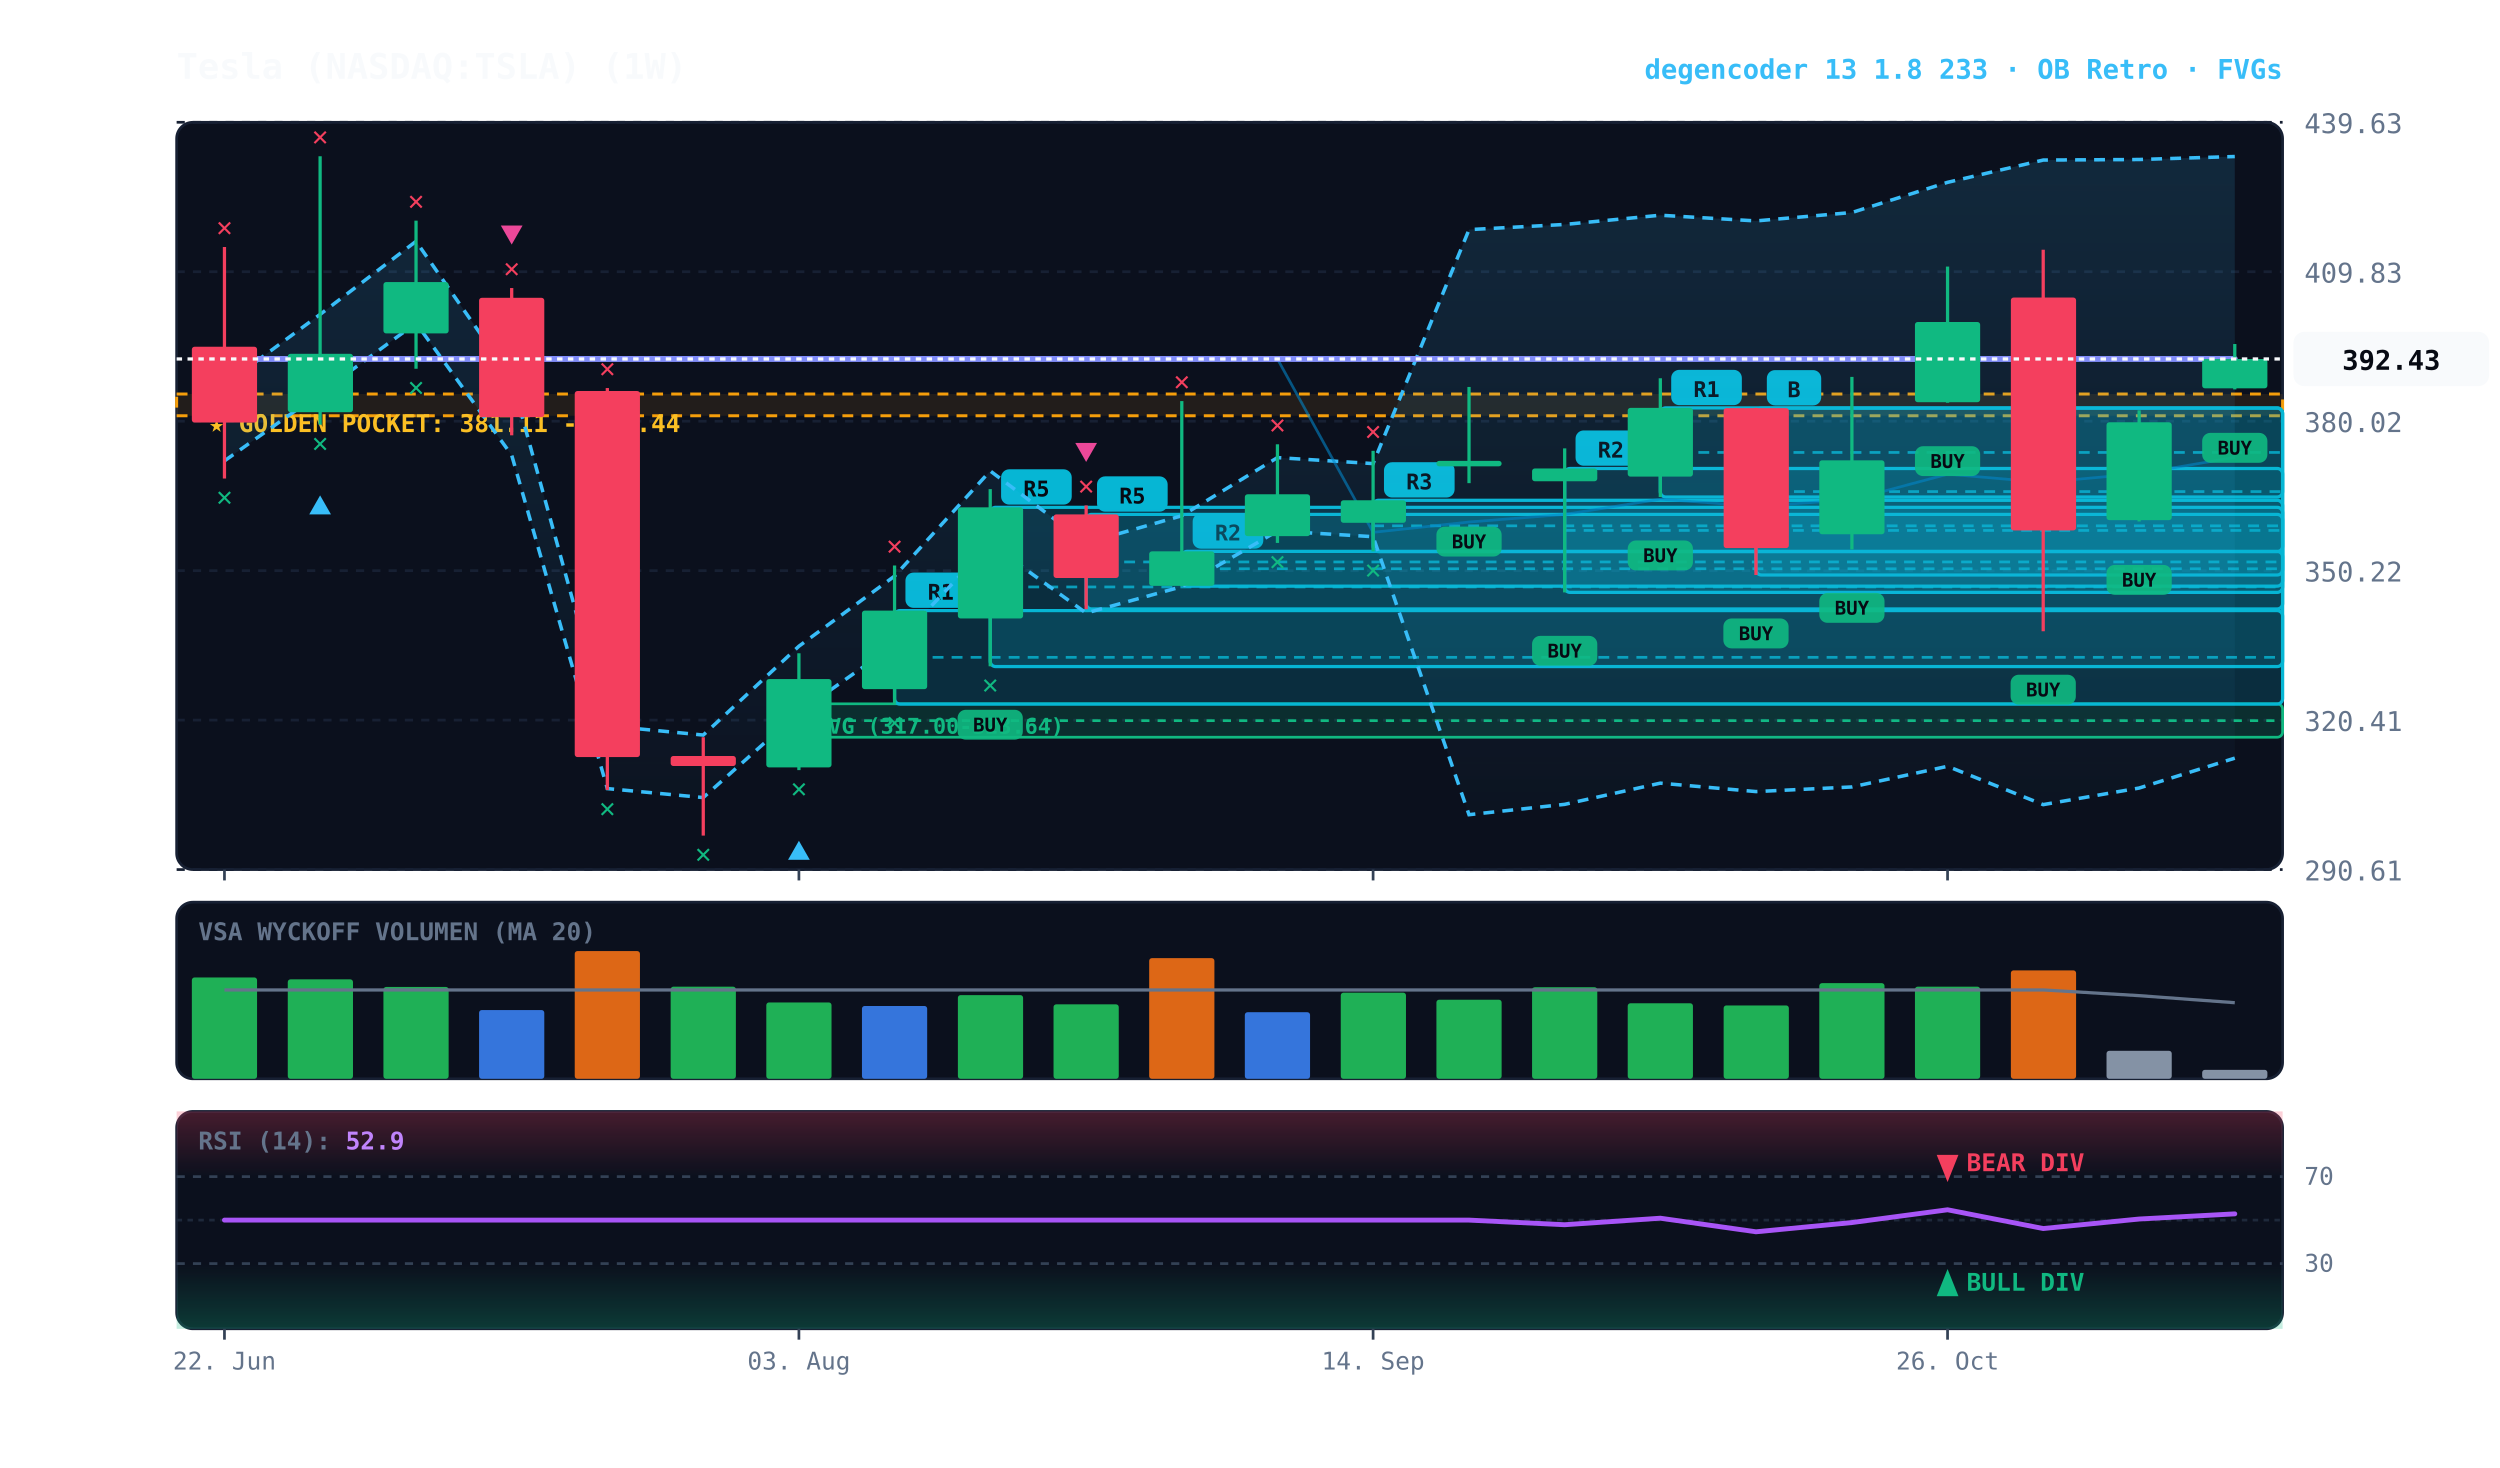
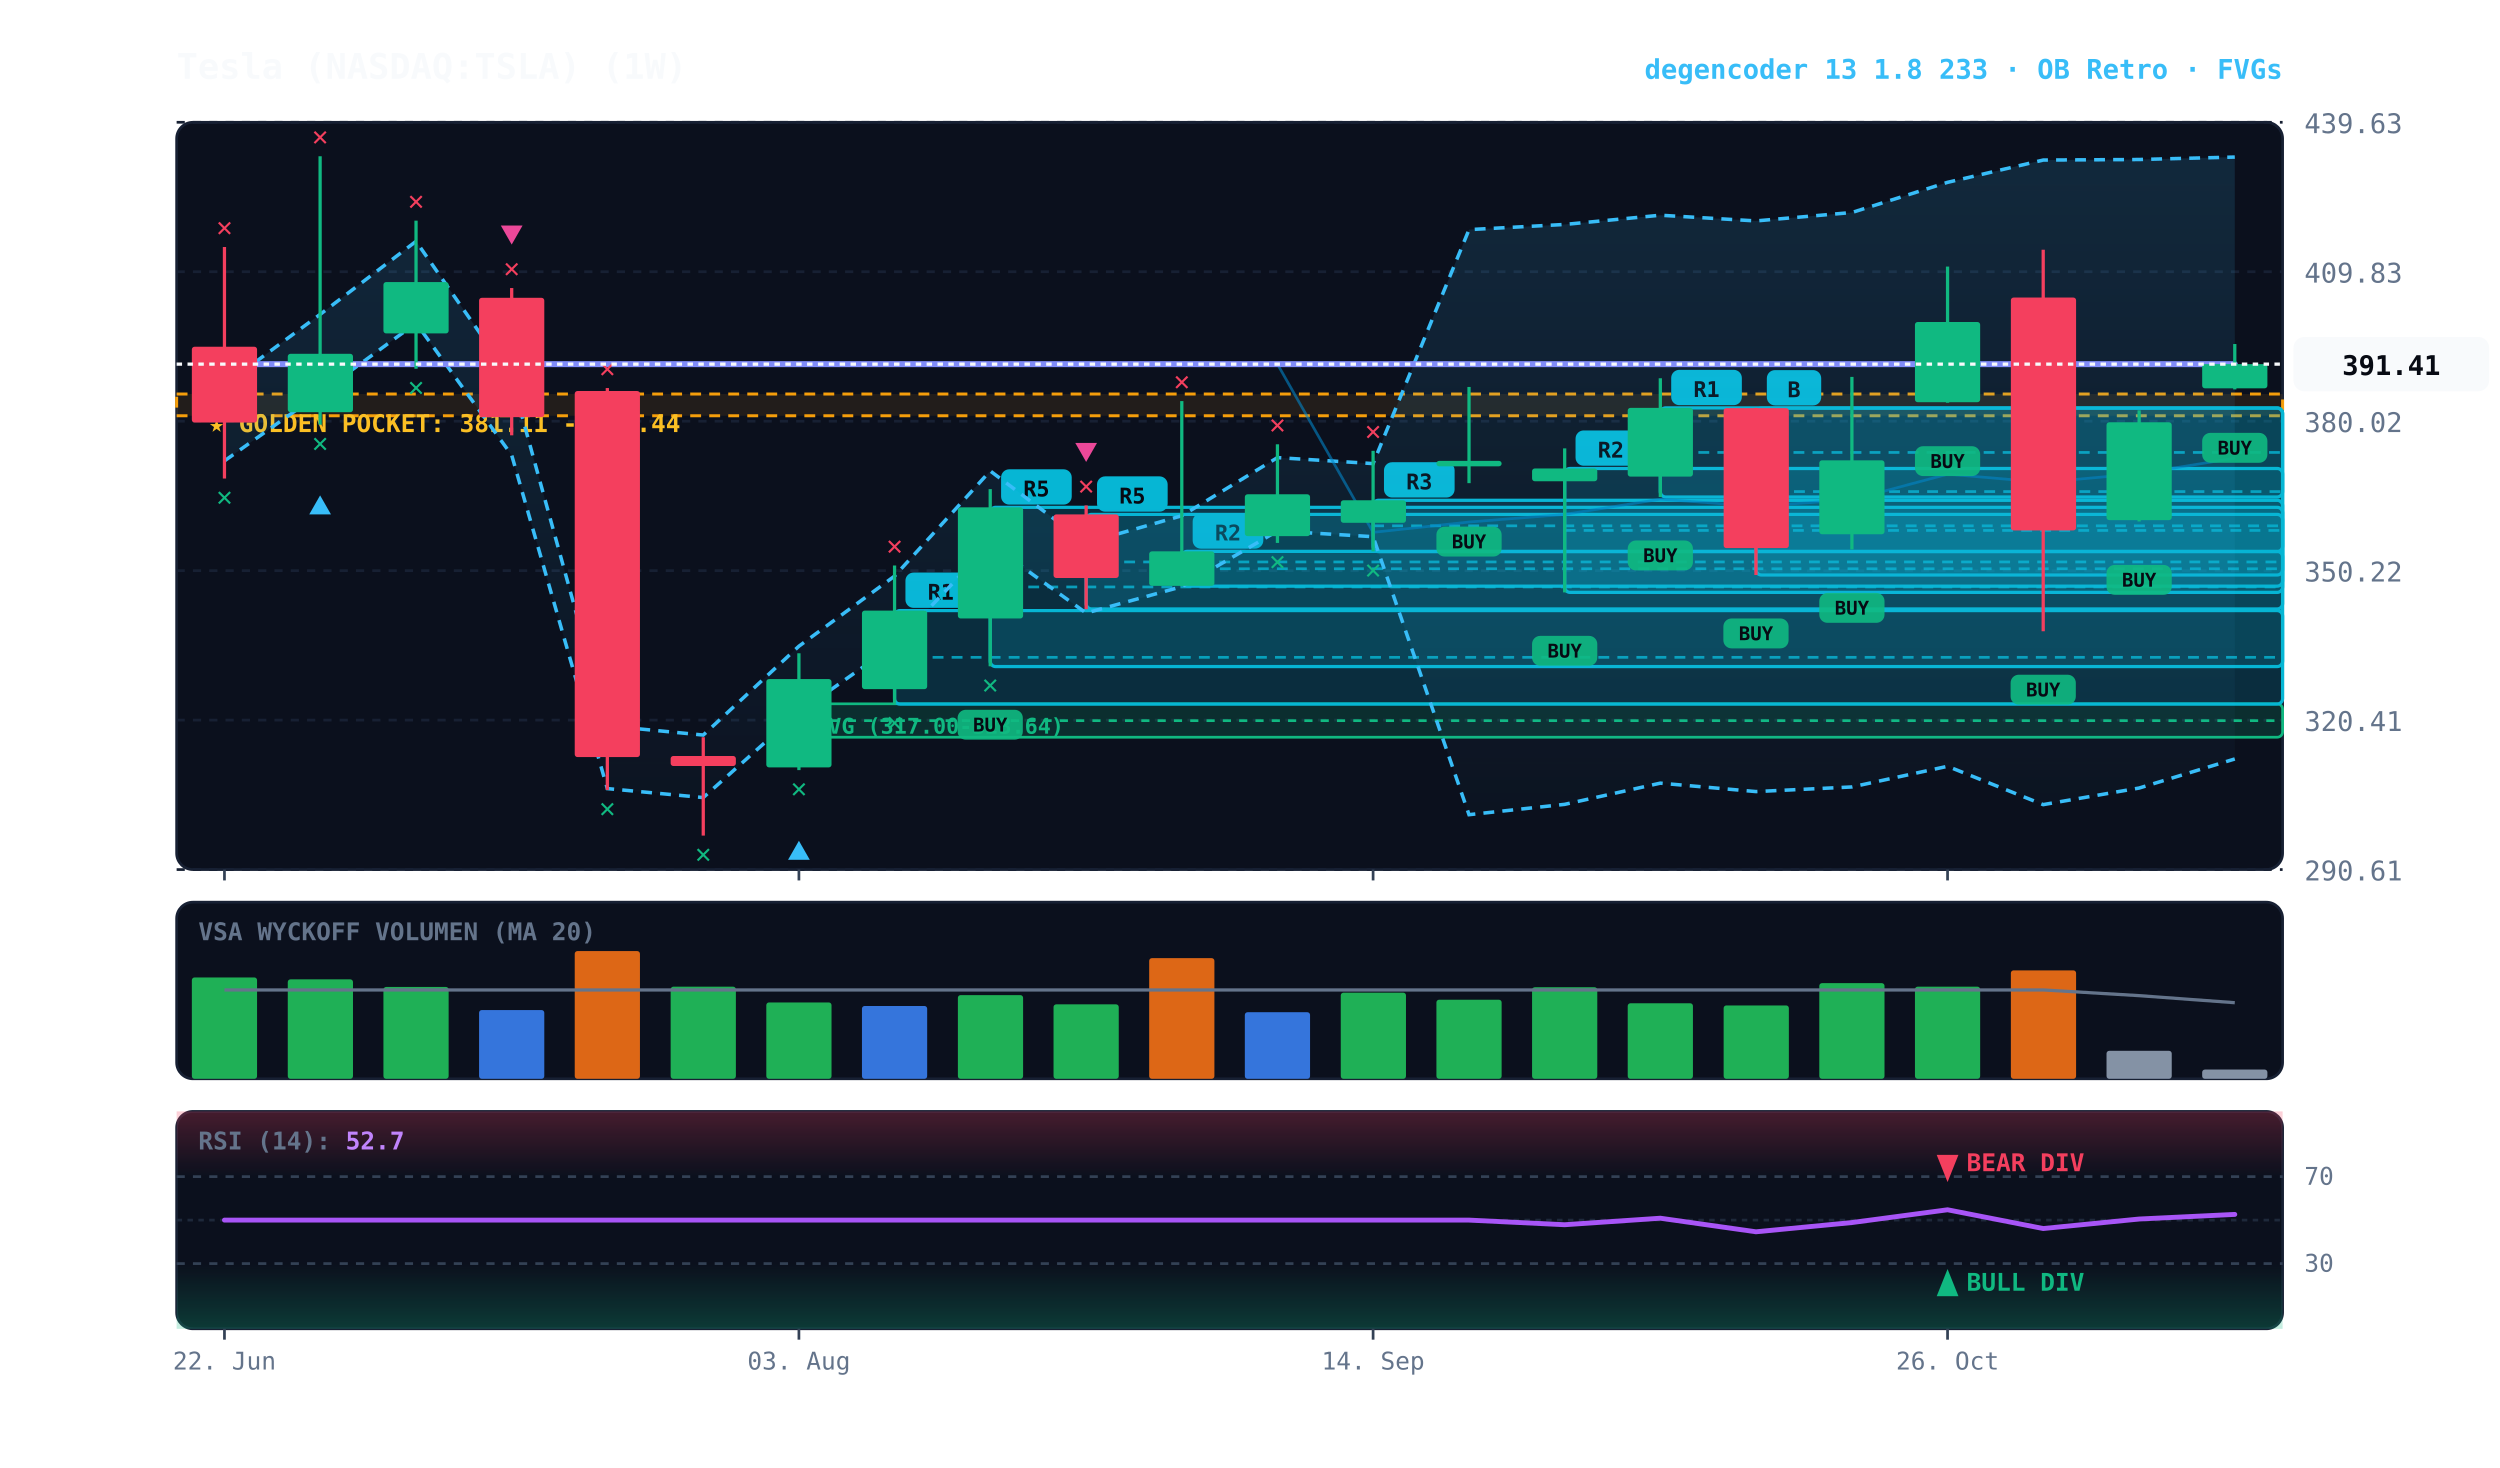
<svg xmlns="http://www.w3.org/2000/svg" viewBox="0 0 920 540" width="100%" height="100%" style="background:#070a13; font-family:'JetBrains Mono', monospace;">
  <defs>
    <linearGradient id="cloud-grad" x1="0%" y1="0%" x2="0%" y2="100%">
      <stop offset="0%" stop-color="#38bdf8" stop-opacity="0.14" />
      <stop offset="100%" stop-color="#38bdf8" stop-opacity="0.02" />
    </linearGradient>
    <linearGradient id="rsi-overbought" x1="0%" y1="0%" x2="0%" y2="100%">
      <stop offset="0%" stop-color="#f43f5e" stop-opacity="0.25" />
      <stop offset="100%" stop-color="#f43f5e" stop-opacity="0.0" />
    </linearGradient>
    <linearGradient id="rsi-oversold" x1="0%" y1="0%" x2="0%" y2="100%">
      <stop offset="0%" stop-color="#10b981" stop-opacity="0.0" />
      <stop offset="100%" stop-color="#10b981" stop-opacity="0.25" />
    </linearGradient>
  </defs>
  <rect x="65" y="45" width="775" height="275" fill="#0b101d" rx="6" stroke="#172033" stroke-width="1" />
  <rect x="65" y="332" width="775" height="65" fill="#0b101d" rx="6" stroke="#172033" stroke-width="1" />
  <rect x="65" y="409" width="775" height="80" fill="#0b101d" rx="6" stroke="#172033" stroke-width="1" />
  <line x1="65" y1="320.0" x2="840" y2="320.0" stroke="#172033" stroke-dasharray="3,3" stroke-width="1" />
  <text x="848" y="324.0" fill="#64748b" font-size="10" text-anchor="start">290.61</text>
  <line x1="65" y1="265.0" x2="840" y2="265.0" stroke="#172033" stroke-dasharray="3,3" stroke-width="1" />
  <text x="848" y="269.0" fill="#64748b" font-size="10" text-anchor="start">320.41</text>
  <line x1="65" y1="210.0" x2="840" y2="210.0" stroke="#172033" stroke-dasharray="3,3" stroke-width="1" />
  <text x="848" y="214.0" fill="#64748b" font-size="10" text-anchor="start">350.22</text>
  <line x1="65" y1="155.0" x2="840" y2="155.0" stroke="#172033" stroke-dasharray="3,3" stroke-width="1" />
  <text x="848" y="159.0" fill="#64748b" font-size="10" text-anchor="start">380.02</text>
  <line x1="65" y1="100.0" x2="840" y2="100.0" stroke="#172033" stroke-dasharray="3,3" stroke-width="1" />
  <text x="848" y="104.0" fill="#64748b" font-size="10" text-anchor="start">409.83</text>
  <line x1="65" y1="45.0" x2="840" y2="45.0" stroke="#172033" stroke-dasharray="3,3" stroke-width="1" />
  <text x="848" y="49.0" fill="#64748b" font-size="10" text-anchor="start">439.63</text>
  <rect x="65" y="145.0" width="775" height="8.0" fill="rgba(245, 158, 11, 0.10)" stroke="#f59e0b" stroke-dasharray="4,3" stroke-width="1.1" />
  <text x="77" y="159.0" fill="#fbbf24" font-size="9" font-weight="bold">★ GOLDEN POCKET: 381.11 - 385.44</text>
  <rect x="294.0" y="259.0" width="546.0" height="12.3" fill="rgba(16, 185, 129, 0.18)" stroke="#10b981" stroke-width="1" rx="2" />
  <line x1="294.0" y1="265.2" x2="840" y2="265.2" stroke="#10b981" stroke-dasharray="3,3" stroke-width="1" />
  <text x="300.0" y="270.0" fill="#10b981" font-size="8" font-weight="bold">FVG (317.00-323.64)</text>
  <rect x="646.2" y="150.2" width="193.8" height="61.4" fill="rgba(6, 182, 212, 0.18)" stroke="#06b6d4" stroke-width="1.2" rx="2" />
  <line x1="646.2" y1="180.9" x2="840" y2="180.9" stroke="#06b6d4" stroke-dasharray="4,3" stroke-width="1.0" opacity="0.8" />
  <rect x="650.2" y="136.2" width="20" height="13" fill="#06b6d4" rx="3" />
  <text x="660.2" y="146.2" fill="#070a13" font-size="8" font-weight="bold" text-anchor="middle">B</text>
  <rect x="611.0" y="150.1" width="229.0" height="32.8" fill="rgba(6, 182, 212, 0.18)" stroke="#06b6d4" stroke-width="1.2" rx="2" />
  <line x1="611.0" y1="166.5" x2="840" y2="166.5" stroke="#06b6d4" stroke-dasharray="4,3" stroke-width="1.0" opacity="0.8" />
  <rect x="615.0" y="136.1" width="26" height="13" fill="#06b6d4" rx="3" />
  <text x="628.0" y="146.1" fill="#070a13" font-size="8" font-weight="bold" text-anchor="middle">R1</text>
  <rect x="575.8" y="172.4" width="264.2" height="45.6" fill="rgba(6, 182, 212, 0.18)" stroke="#06b6d4" stroke-width="1.2" rx="2" />
  <line x1="575.8" y1="195.2" x2="840" y2="195.2" stroke="#06b6d4" stroke-dasharray="4,3" stroke-width="1.0" opacity="0.8" />
  <rect x="579.8" y="158.4" width="26" height="13" fill="#06b6d4" rx="3" />
  <text x="592.8" y="168.4" fill="#070a13" font-size="8" font-weight="bold" text-anchor="middle">R2</text>
  <rect x="505.3" y="184.1" width="334.7" height="18.9" fill="rgba(6, 182, 212, 0.18)" stroke="#06b6d4" stroke-width="1.2" rx="2" />
  <line x1="505.3" y1="193.5" x2="840" y2="193.5" stroke="#06b6d4" stroke-dasharray="4,3" stroke-width="1.0" opacity="0.8" />
  <rect x="509.3" y="170.1" width="26" height="13" fill="#06b6d4" rx="3" />
  <text x="522.3" y="180.1" fill="#070a13" font-size="8" font-weight="bold" text-anchor="middle">R3</text>
  <rect x="434.9" y="202.9" width="405.1" height="12.8" fill="rgba(6, 182, 212, 0.18)" stroke="#06b6d4" stroke-width="1.2" rx="2" />
  <line x1="434.9" y1="209.3" x2="840" y2="209.3" stroke="#06b6d4" stroke-dasharray="4,3" stroke-width="1.0" opacity="0.8" />
  <rect x="438.9" y="188.9" width="26" height="13" fill="#06b6d4" rx="3" />
  <text x="451.9" y="198.9" fill="#070a13" font-size="8" font-weight="bold" text-anchor="middle">R2</text>
  <rect x="399.7" y="189.3" width="440.3" height="34.8" fill="rgba(6, 182, 212, 0.18)" stroke="#06b6d4" stroke-width="1.2" rx="2" />
  <line x1="399.7" y1="206.8" x2="840" y2="206.8" stroke="#06b6d4" stroke-dasharray="4,3" stroke-width="1.0" opacity="0.8" />
  <rect x="403.7" y="175.3" width="26" height="13" fill="#06b6d4" rx="3" />
  <text x="416.7" y="185.3" fill="#070a13" font-size="8" font-weight="bold" text-anchor="middle">R5</text>
  <rect x="364.4" y="186.7" width="475.6" height="58.6" fill="rgba(6, 182, 212, 0.18)" stroke="#06b6d4" stroke-width="1.2" rx="2" />
  <line x1="364.4" y1="216.0" x2="840" y2="216.0" stroke="#06b6d4" stroke-dasharray="4,3" stroke-width="1.0" opacity="0.8" />
  <rect x="368.4" y="172.7" width="26" height="13" fill="#06b6d4" rx="3" />
  <text x="381.4" y="182.7" fill="#070a13" font-size="8" font-weight="bold" text-anchor="middle">R5</text>
  <rect x="329.2" y="224.7" width="510.8" height="34.4" fill="rgba(6, 182, 212, 0.18)" stroke="#06b6d4" stroke-width="1.2" rx="2" />
  <line x1="329.2" y1="241.9" x2="840" y2="241.9" stroke="#06b6d4" stroke-dasharray="4,3" stroke-width="1.0" opacity="0.8" />
  <rect x="333.2" y="210.7" width="26" height="13" fill="#06b6d4" rx="3" />
  <text x="346.2" y="220.7" fill="#070a13" font-size="8" font-weight="bold" text-anchor="middle">R1</text>
-   <polygon points="82.6,141.6 117.8,115.7 153.1,88.8 188.3,139.4 223.5,267.1 258.8,270.5 294.0,237.8 329.2,212.0 364.4,173.3 399.7,199.8 434.9,189.8 470.1,168.4 505.3,170.6 540.6,84.5 575.8,82.6 611.0,79.2 646.2,81.3 681.5,78.2 716.7,67.1 751.9,58.9 787.2,58.7 822.4,57.6 822.4,279.0 787.2,290.0 751.9,296.1 716.7,282.0 681.5,289.6 646.2,291.3 611.0,288.2 575.8,296.0 540.6,299.8 505.3,197.5 470.1,195.4 434.9,215.9 399.7,225.6 364.4,200.1 329.2,237.3 294.0,262.1 258.8,293.5 223.5,290.2 188.3,167.5 153.1,118.9 117.8,144.7 82.6,169.6" fill="url(#cloud-grad)" />
-   <polyline points="82.6,141.6 117.8,115.7 153.1,88.8 188.3,139.4 223.5,267.1 258.8,270.5 294.0,237.8 329.2,212.0 364.4,173.3 399.7,199.8 434.9,189.8 470.1,168.4 505.3,170.6 540.6,84.5 575.8,82.6 611.0,79.2 646.2,81.3 681.5,78.2 716.7,67.1 751.9,58.9 787.2,58.7 822.4,57.6" fill="none" stroke="#38bdf8" stroke-width="1.3" stroke-dasharray="4,3" />
-   <polyline points="82.6,169.6 117.8,144.7 153.1,118.9 188.3,167.5 223.5,290.2 258.8,293.5 294.0,262.1 329.2,237.3 364.4,200.1 399.7,225.6 434.9,215.9 470.1,195.4 505.3,197.5 540.6,299.8 575.8,296.0 611.0,288.2 646.2,291.3 681.5,289.6 716.7,282.0 751.9,296.1 787.2,290.0 822.4,279.0" fill="none" stroke="#38bdf8" stroke-width="1.3" stroke-dasharray="4,3" />
-   <polyline points="82.6,132.1 117.8,132.1 153.1,132.1 188.3,132.1 223.5,132.1 258.8,132.1 294.0,132.1 329.2,132.1 364.4,132.1 399.7,132.1 434.9,132.1 470.1,132.1 505.3,195.9 540.6,192.1 575.8,189.3 611.0,183.7 646.2,186.3 681.5,183.9 716.7,174.5 751.9,177.5 787.2,174.3 822.4,168.3" fill="none" stroke="#0284c7" stroke-width="1.0" stroke-opacity="0.6" />
-   <polyline points="82.6,132.1 117.8,132.1 153.1,132.1 188.3,132.1 223.5,132.1 258.8,132.1 294.0,132.1 329.2,132.1 364.4,132.1 399.7,132.1 434.9,132.1 470.1,132.1 505.3,132.1 540.6,132.1 575.8,132.1 611.0,132.1 646.2,132.1 681.5,132.1 716.7,132.1 751.9,132.1 787.2,132.1 822.4,132.1" fill="none" stroke="#818cf8" stroke-width="2.2" stroke-linecap="round" />
+   <polygon points="82.6,141.6 117.8,115.7 153.1,88.8 188.3,139.4 223.5,267.1 258.8,270.5 294.0,237.8 329.2,212.0 364.4,173.3 399.7,199.8 434.9,189.8 470.1,168.4 505.3,170.6 540.6,84.5 575.8,82.6 611.0,79.2 646.2,81.3 681.5,78.2 716.7,67.1 751.9,58.9 787.2,58.7 822.4,57.8 822.4,279.3 787.2,290.0 751.9,296.1 716.7,282.0 681.5,289.6 646.2,291.3 611.0,288.2 575.8,296.0 540.6,299.8 505.3,197.5 470.1,195.4 434.9,215.9 399.7,225.6 364.4,200.1 329.2,237.3 294.0,262.1 258.8,293.5 223.5,290.2 188.3,167.5 153.1,118.9 117.8,144.7 82.6,169.6" fill="url(#cloud-grad)" />
+   <polyline points="82.6,141.6 117.8,115.7 153.1,88.8 188.3,139.4 223.5,267.1 258.8,270.5 294.0,237.8 329.2,212.0 364.4,173.3 399.7,199.8 434.9,189.8 470.1,168.4 505.3,170.6 540.6,84.5 575.8,82.6 611.0,79.2 646.2,81.3 681.5,78.2 716.7,67.1 751.9,58.9 787.2,58.7 822.4,57.8" fill="none" stroke="#38bdf8" stroke-width="1.3" stroke-dasharray="4,3" />
+   <polyline points="82.6,169.6 117.8,144.7 153.1,118.9 188.3,167.5 223.5,290.2 258.8,293.5 294.0,262.1 329.2,237.3 364.4,200.1 399.7,225.6 434.9,215.9 470.1,195.4 505.3,197.5 540.6,299.8 575.8,296.0 611.0,288.2 646.2,291.3 681.5,289.6 716.7,282.0 751.9,296.1 787.2,290.0 822.4,279.3" fill="none" stroke="#38bdf8" stroke-width="1.3" stroke-dasharray="4,3" />
+   <polyline points="82.6,134.0 117.8,134.0 153.1,134.0 188.3,134.0 223.5,134.0 258.8,134.0 294.0,134.0 329.2,134.0 364.4,134.0 399.7,134.0 434.9,134.0 470.1,134.0 505.3,195.9 540.6,192.1 575.8,189.3 611.0,183.7 646.2,186.3 681.5,183.9 716.7,174.5 751.9,177.5 787.2,174.3 822.4,168.6" fill="none" stroke="#0284c7" stroke-width="1.0" stroke-opacity="0.6" />
+   <polyline points="82.6,134.0 117.8,134.0 153.1,134.0 188.3,134.0 223.5,134.0 258.8,134.0 294.0,134.0 329.2,134.0 364.4,134.0 399.7,134.0 434.9,134.0 470.1,134.0 505.3,134.0 540.6,134.0 575.8,134.0 611.0,134.0 646.2,134.0 681.5,134.0 716.7,134.0 751.9,134.0 787.2,134.0 822.4,134.0" fill="none" stroke="#818cf8" stroke-width="2.2" stroke-linecap="round" />
  <line x1="82.6" y1="90.9" x2="82.6" y2="176.1" stroke="#f43f5e" stroke-width="1.2" />
  <rect x="70.6" y="127.6" width="24.0" height="27.9" fill="#f43f5e" rx="1" />
  <text x="82.6" y="186.1" fill="#10b981" font-size="10" font-weight="bold" text-anchor="middle">✕</text>
  <text x="82.6" y="86.9" fill="#f43f5e" font-size="10" font-weight="bold" text-anchor="middle">✕</text>
  <line x1="117.8" y1="57.5" x2="117.8" y2="156.3" stroke="#10b981" stroke-width="1.2" />
  <rect x="105.9" y="130.2" width="24.0" height="21.5" fill="#10b981" rx="1" />
  <text x="117.8" y="166.3" fill="#10b981" font-size="10" font-weight="bold" text-anchor="middle">✕</text>
  <polygon points="117.8,182.3 113.8,189.3 121.8,189.3" fill="#38bdf8" />
  <text x="117.8" y="53.5" fill="#f43f5e" font-size="10" font-weight="bold" text-anchor="middle">✕</text>
  <line x1="153.1" y1="81.2" x2="153.1" y2="135.7" stroke="#10b981" stroke-width="1.2" />
  <rect x="141.1" y="103.8" width="24.0" height="18.9" fill="#10b981" rx="1" />
  <text x="153.1" y="145.7" fill="#10b981" font-size="10" font-weight="bold" text-anchor="middle">✕</text>
  <text x="153.1" y="77.2" fill="#f43f5e" font-size="10" font-weight="bold" text-anchor="middle">✕</text>
  <line x1="188.3" y1="106.0" x2="188.3" y2="160.2" stroke="#f43f5e" stroke-width="1.2" />
  <rect x="176.3" y="109.6" width="24.0" height="43.9" fill="#f43f5e" rx="1" />
  <text x="188.3" y="102.0" fill="#f43f5e" font-size="10" font-weight="bold" text-anchor="middle">✕</text>
  <polygon points="188.3,90.0 184.3,83.0 192.3,83.0" fill="#ec4899" />
  <line x1="223.5" y1="142.8" x2="223.5" y2="290.7" stroke="#f43f5e" stroke-width="1.2" />
  <rect x="211.5" y="143.9" width="24.0" height="134.7" fill="#f43f5e" rx="1" />
  <text x="223.5" y="300.7" fill="#10b981" font-size="10" font-weight="bold" text-anchor="middle">✕</text>
  <text x="223.5" y="138.8" fill="#f43f5e" font-size="10" font-weight="bold" text-anchor="middle">✕</text>
  <line x1="258.8" y1="271.3" x2="258.8" y2="307.5" stroke="#f43f5e" stroke-width="1.2" />
  <rect x="246.8" y="278.2" width="24.0" height="3.7" fill="#f43f5e" rx="1" />
  <text x="258.8" y="317.5" fill="#10b981" font-size="10" font-weight="bold" text-anchor="middle">✕</text>
  <line x1="294.0" y1="240.4" x2="294.0" y2="283.4" stroke="#10b981" stroke-width="1.2" />
  <rect x="282.0" y="249.9" width="24.0" height="32.5" fill="#10b981" rx="1" />
  <text x="294.0" y="293.4" fill="#10b981" font-size="10" font-weight="bold" text-anchor="middle">✕</text>
  <polygon points="294.0,309.4 290.0,316.4 298.0,316.4" fill="#38bdf8" />
  <line x1="329.2" y1="208.1" x2="329.2" y2="259.0" stroke="#10b981" stroke-width="1.2" />
  <rect x="317.2" y="224.7" width="24.0" height="28.9" fill="#10b981" rx="1" />
  <text x="329.2" y="269.0" fill="#10b981" font-size="10" font-weight="bold" text-anchor="middle">✕</text>
  <text x="329.2" y="204.1" fill="#f43f5e" font-size="10" font-weight="bold" text-anchor="middle">✕</text>
  <line x1="364.4" y1="180.0" x2="364.4" y2="245.2" stroke="#10b981" stroke-width="1.2" />
  <rect x="352.5" y="186.7" width="24.0" height="40.9" fill="#10b981" rx="1" />
  <rect x="352.4" y="261.2" width="24" height="11" fill="#10b981" rx="3" opacity="0.9" />
  <text x="364.4" y="269.2" fill="#070a13" font-size="7" font-weight="bold" text-anchor="middle">BUY</text>
  <text x="364.4" y="255.2" fill="#10b981" font-size="10" font-weight="bold" text-anchor="middle">✕</text>
  <line x1="399.7" y1="186.0" x2="399.7" y2="224.2" stroke="#f43f5e" stroke-width="1.2" />
  <rect x="387.7" y="189.3" width="24.0" height="23.4" fill="#f43f5e" rx="1" />
  <text x="399.7" y="182.0" fill="#f43f5e" font-size="10" font-weight="bold" text-anchor="middle">✕</text>
  <polygon points="399.7,170.0 395.7,163.0 403.7,163.0" fill="#ec4899" />
  <line x1="434.9" y1="147.6" x2="434.9" y2="215.7" stroke="#10b981" stroke-width="1.2" />
  <rect x="422.9" y="202.9" width="24.0" height="12.7" fill="#10b981" rx="1" />
  <text x="434.9" y="143.6" fill="#f43f5e" font-size="10" font-weight="bold" text-anchor="middle">✕</text>
  <line x1="470.1" y1="163.5" x2="470.1" y2="199.8" stroke="#10b981" stroke-width="1.2" />
  <rect x="458.1" y="181.9" width="24.0" height="15.4" fill="#10b981" rx="1" />
  <text x="470.1" y="209.8" fill="#10b981" font-size="10" font-weight="bold" text-anchor="middle">✕</text>
  <text x="470.1" y="159.5" fill="#f43f5e" font-size="10" font-weight="bold" text-anchor="middle">✕</text>
  <line x1="505.3" y1="165.9" x2="505.3" y2="202.9" stroke="#10b981" stroke-width="1.2" />
  <rect x="493.4" y="184.1" width="24.0" height="8.3" fill="#10b981" rx="1" />
  <text x="505.3" y="212.9" fill="#10b981" font-size="10" font-weight="bold" text-anchor="middle">✕</text>
  <text x="505.3" y="161.9" fill="#f43f5e" font-size="10" font-weight="bold" text-anchor="middle">✕</text>
  <line x1="540.6" y1="142.4" x2="540.6" y2="177.8" stroke="#10b981" stroke-width="1.2" />
  <rect x="528.6" y="169.6" width="24.0" height="2.0" fill="#10b981" rx="1" />
  <rect x="528.6" y="193.8" width="24" height="11" fill="#10b981" rx="3" opacity="0.9" />
  <text x="540.6" y="201.8" fill="#070a13" font-size="7" font-weight="bold" text-anchor="middle">BUY</text>
  <line x1="575.8" y1="165.0" x2="575.8" y2="218.0" stroke="#10b981" stroke-width="1.2" />
  <rect x="563.8" y="172.4" width="24.0" height="4.7" fill="#10b981" rx="1" />
  <rect x="563.8" y="234.0" width="24" height="11" fill="#10b981" rx="3" opacity="0.9" />
  <text x="575.8" y="242.0" fill="#070a13" font-size="7" font-weight="bold" text-anchor="middle">BUY</text>
  <line x1="611.0" y1="139.2" x2="611.0" y2="182.9" stroke="#10b981" stroke-width="1.2" />
  <rect x="599.0" y="150.1" width="24.0" height="25.3" fill="#10b981" rx="1" />
  <rect x="599.0" y="198.9" width="24" height="11" fill="#10b981" rx="3" opacity="0.9" />
  <text x="611.0" y="206.9" fill="#070a13" font-size="7" font-weight="bold" text-anchor="middle">BUY</text>
  <line x1="646.2" y1="150.1" x2="646.2" y2="211.6" stroke="#f43f5e" stroke-width="1.2" />
  <rect x="634.3" y="150.2" width="24.0" height="51.5" fill="#f43f5e" rx="1" />
  <rect x="634.2" y="227.6" width="24" height="11" fill="#10b981" rx="3" opacity="0.9" />
  <text x="646.2" y="235.6" fill="#070a13" font-size="7" font-weight="bold" text-anchor="middle">BUY</text>
  <line x1="681.5" y1="138.7" x2="681.5" y2="202.2" stroke="#10b981" stroke-width="1.2" />
  <rect x="669.5" y="169.4" width="24.0" height="27.2" fill="#10b981" rx="1" />
  <rect x="669.5" y="218.2" width="24" height="11" fill="#10b981" rx="3" opacity="0.9" />
  <text x="681.5" y="226.2" fill="#070a13" font-size="7" font-weight="bold" text-anchor="middle">BUY</text>
  <line x1="716.7" y1="98.1" x2="716.7" y2="148.2" stroke="#10b981" stroke-width="1.2" />
  <rect x="704.7" y="118.5" width="24.0" height="29.5" fill="#10b981" rx="1" />
  <rect x="704.7" y="164.2" width="24" height="11" fill="#10b981" rx="3" opacity="0.9" />
  <text x="716.7" y="172.2" fill="#070a13" font-size="7" font-weight="bold" text-anchor="middle">BUY</text>
  <line x1="751.9" y1="91.9" x2="751.9" y2="232.3" stroke="#f43f5e" stroke-width="1.2" />
  <rect x="740.0" y="109.5" width="24.0" height="85.7" fill="#f43f5e" rx="1" />
  <rect x="739.9" y="248.3" width="24" height="11" fill="#10b981" rx="3" opacity="0.9" />
  <text x="751.9" y="256.3" fill="#070a13" font-size="7" font-weight="bold" text-anchor="middle">BUY</text>
  <line x1="787.2" y1="151.0" x2="787.2" y2="191.9" stroke="#10b981" stroke-width="1.2" />
  <rect x="775.2" y="155.4" width="24.0" height="36.0" fill="#10b981" rx="1" />
  <rect x="775.2" y="207.9" width="24" height="11" fill="#10b981" rx="3" opacity="0.9" />
  <text x="787.2" y="215.9" fill="#070a13" font-size="7" font-weight="bold" text-anchor="middle">BUY</text>
  <line x1="822.4" y1="126.6" x2="822.4" y2="143.3" stroke="#10b981" stroke-width="1.2" />
-   <rect x="810.4" y="132.1" width="24.0" height="10.8" fill="#10b981" rx="1" />
+   <rect x="810.4" y="134.0" width="24.0" height="8.9" fill="#10b981" rx="1" />
  <rect x="810.4" y="159.3" width="24" height="11" fill="#10b981" rx="3" opacity="0.9" />
  <text x="822.4" y="167.3" fill="#070a13" font-size="7" font-weight="bold" text-anchor="middle">BUY</text>
-   <line x1="65" y1="132.1" x2="840" y2="132.1" stroke="#f8fafc" stroke-width="1.2" stroke-dasharray="2,2" />
-   <rect x="844" y="122.1" width="72" height="20" fill="#f8fafc" rx="4" />
-   <text x="880" y="136.1" fill="#070a13" font-size="10" font-weight="bold" text-anchor="middle">392.43</text>
+   <line x1="65" y1="134.0" x2="840" y2="134.0" stroke="#f8fafc" stroke-width="1.2" stroke-dasharray="2,2" />
+   <rect x="844" y="124.0" width="72" height="20" fill="#f8fafc" rx="4" />
+   <text x="880" y="138.0" fill="#070a13" font-size="10" font-weight="bold" text-anchor="middle">391.41</text>
  <text x="73" y="346" fill="#64748b" font-size="9" font-weight="bold">VSA WYCKOFF VOLUMEN (MA 20)</text>
  <rect x="70.6" y="359.7" width="24.0" height="37.3" fill="#22c55e" opacity="0.88" rx="1" />
  <rect x="105.9" y="360.4" width="24.0" height="36.6" fill="#22c55e" opacity="0.88" rx="1" />
  <rect x="141.1" y="363.2" width="24.0" height="33.8" fill="#22c55e" opacity="0.88" rx="1" />
  <rect x="176.3" y="371.7" width="24.0" height="25.3" fill="#3b82f6" opacity="0.88" rx="1" />
  <rect x="211.5" y="350.0" width="24.0" height="47.0" fill="#f97316" opacity="0.88" rx="1" />
  <rect x="246.8" y="363.1" width="24.0" height="33.9" fill="#22c55e" opacity="0.88" rx="1" />
  <rect x="282.0" y="368.9" width="24.0" height="28.1" fill="#22c55e" opacity="0.88" rx="1" />
  <rect x="317.2" y="370.2" width="24.0" height="26.8" fill="#3b82f6" opacity="0.88" rx="1" />
  <rect x="352.5" y="366.2" width="24.0" height="30.8" fill="#22c55e" opacity="0.88" rx="1" />
  <rect x="387.7" y="369.6" width="24.0" height="27.4" fill="#22c55e" opacity="0.88" rx="1" />
  <rect x="422.9" y="352.6" width="24.0" height="44.4" fill="#f97316" opacity="0.88" rx="1" />
  <rect x="458.1" y="372.5" width="24.0" height="24.5" fill="#3b82f6" opacity="0.88" rx="1" />
  <rect x="493.4" y="365.3" width="24.0" height="31.7" fill="#22c55e" opacity="0.88" rx="1" />
  <rect x="528.6" y="367.9" width="24.0" height="29.1" fill="#22c55e" opacity="0.88" rx="1" />
  <rect x="563.8" y="363.3" width="24.0" height="33.7" fill="#22c55e" opacity="0.88" rx="1" />
  <rect x="599.0" y="369.2" width="24.0" height="27.8" fill="#22c55e" opacity="0.88" rx="1" />
  <rect x="634.3" y="370.0" width="24.0" height="27.0" fill="#22c55e" opacity="0.88" rx="1" />
  <rect x="669.5" y="361.8" width="24.0" height="35.2" fill="#22c55e" opacity="0.88" rx="1" />
  <rect x="704.7" y="363.1" width="24.0" height="33.9" fill="#22c55e" opacity="0.88" rx="1" />
  <rect x="740.0" y="357.1" width="24.0" height="39.9" fill="#f97316" opacity="0.88" rx="1" />
  <rect x="775.2" y="386.7" width="24.0" height="10.3" fill="#94a3b8" opacity="0.88" rx="1" />
-   <rect x="810.4" y="393.7" width="24.0" height="3.3" fill="#94a3b8" opacity="0.88" rx="1" />
+   <rect x="810.4" y="393.6" width="24.0" height="3.4" fill="#94a3b8" opacity="0.88" rx="1" />
  <polyline points="82.6,364.3 117.8,364.3 153.1,364.3 188.3,364.3 223.5,364.3 258.8,364.3 294.0,364.3 329.2,364.3 364.4,364.3 399.7,364.3 434.9,364.3 470.1,364.3 505.3,364.3 540.6,364.3 575.8,364.3 611.0,364.3 646.2,364.3 681.5,364.3 716.7,364.3 751.9,364.3 787.2,366.4 822.4,369.0" fill="none" stroke="#64748b" stroke-width="1.2" />
  <rect x="65" y="409" width="775" height="24.0" fill="url(#rsi-overbought)" />
  <rect x="65" y="465.0" width="775" height="24.0" fill="url(#rsi-oversold)" />
  <line x1="65" y1="433.0" x2="840" y2="433.0" stroke="#334155" stroke-dasharray="3,3" stroke-width="1" />
  <text x="848" y="436.0" fill="#64748b" font-size="9">70</text>
  <line x1="65" y1="449.0" x2="840" y2="449.0" stroke="#1e293b" stroke-dasharray="2,2" stroke-width="1" />
  <line x1="65" y1="465.0" x2="840" y2="465.0" stroke="#334155" stroke-dasharray="3,3" stroke-width="1" />
  <text x="848" y="468.0" fill="#64748b" font-size="9">30</text>
-   <polyline points="82.6,449.0 117.8,449.0 153.1,449.0 188.3,449.0 223.5,449.0 258.8,449.0 294.0,449.0 329.2,449.0 364.4,449.0 399.7,449.0 434.9,449.0 470.1,449.0 505.3,449.0 540.6,449.0 575.8,450.7 611.0,448.3 646.2,453.3 681.5,449.9 716.7,445.2 751.9,452.1 787.2,448.6 822.4,446.7" fill="none" stroke="#a855f7" stroke-width="1.8" stroke-linecap="round" />
+   <polyline points="82.6,449.0 117.8,449.0 153.1,449.0 188.3,449.0 223.5,449.0 258.8,449.0 294.0,449.0 329.2,449.0 364.4,449.0 399.7,449.0 434.9,449.0 470.1,449.0 505.3,449.0 540.6,449.0 575.8,450.7 611.0,448.3 646.2,453.3 681.5,449.9 716.7,445.2 751.9,452.1 787.2,448.6 822.4,446.9" fill="none" stroke="#a855f7" stroke-width="1.8" stroke-linecap="round" />
  <g transform="translate(716.7045, 477)">
    <path d="M 0 -10 L 4 0 L -4 0 Z" fill="#10b981" />
    <text x="7" y="-2" fill="#10b981" font-size="9" font-weight="bold">BULL DIV</text>
  </g>
  <g transform="translate(716.7045, 425)">
    <path d="M 0 10 L 4 0 L -4 0 Z" fill="#f43f5e" />
    <text x="7" y="6" fill="#f43f5e" font-size="9" font-weight="bold">BEAR DIV</text>
  </g>
-   <text x="73" y="423" fill="#64748b" font-size="9" font-weight="bold">RSI (14): <tspan fill="#c084fc">52.9</tspan>
+   <text x="73" y="423" fill="#64748b" font-size="9" font-weight="bold">RSI (14): <tspan fill="#c084fc">52.7</tspan>
  </text>
  <line x1="82.6" y1="320" x2="82.6" y2="324" stroke="#334155" stroke-width="1" />
  <line x1="82.6" y1="489" x2="82.6" y2="493" stroke="#334155" stroke-width="1" />
  <text x="82.6" y="504" fill="#64748b" font-size="9" text-anchor="middle">22. Jun</text>
  <line x1="294.0" y1="320" x2="294.0" y2="324" stroke="#334155" stroke-width="1" />
  <line x1="294.0" y1="489" x2="294.0" y2="493" stroke="#334155" stroke-width="1" />
  <text x="294.0" y="504" fill="#64748b" font-size="9" text-anchor="middle">03. Aug</text>
  <line x1="505.3" y1="320" x2="505.3" y2="324" stroke="#334155" stroke-width="1" />
  <line x1="505.3" y1="489" x2="505.3" y2="493" stroke="#334155" stroke-width="1" />
  <text x="505.3" y="504" fill="#64748b" font-size="9" text-anchor="middle">14. Sep</text>
  <line x1="716.7" y1="320" x2="716.7" y2="324" stroke="#334155" stroke-width="1" />
  <line x1="716.7" y1="489" x2="716.7" y2="493" stroke="#334155" stroke-width="1" />
  <text x="716.7" y="504" fill="#64748b" font-size="9" text-anchor="middle">26. Oct</text>
  <text x="65" y="29" fill="#f8fafc" font-size="13" font-weight="bold">Tesla (NASDAQ:TSLA) (1W)</text>
  <text x="840" y="29" fill="#38bdf8" font-size="10" font-weight="bold" text-anchor="end">degencoder 13 1.8 233 · OB Retro · FVGs</text>
</svg>
